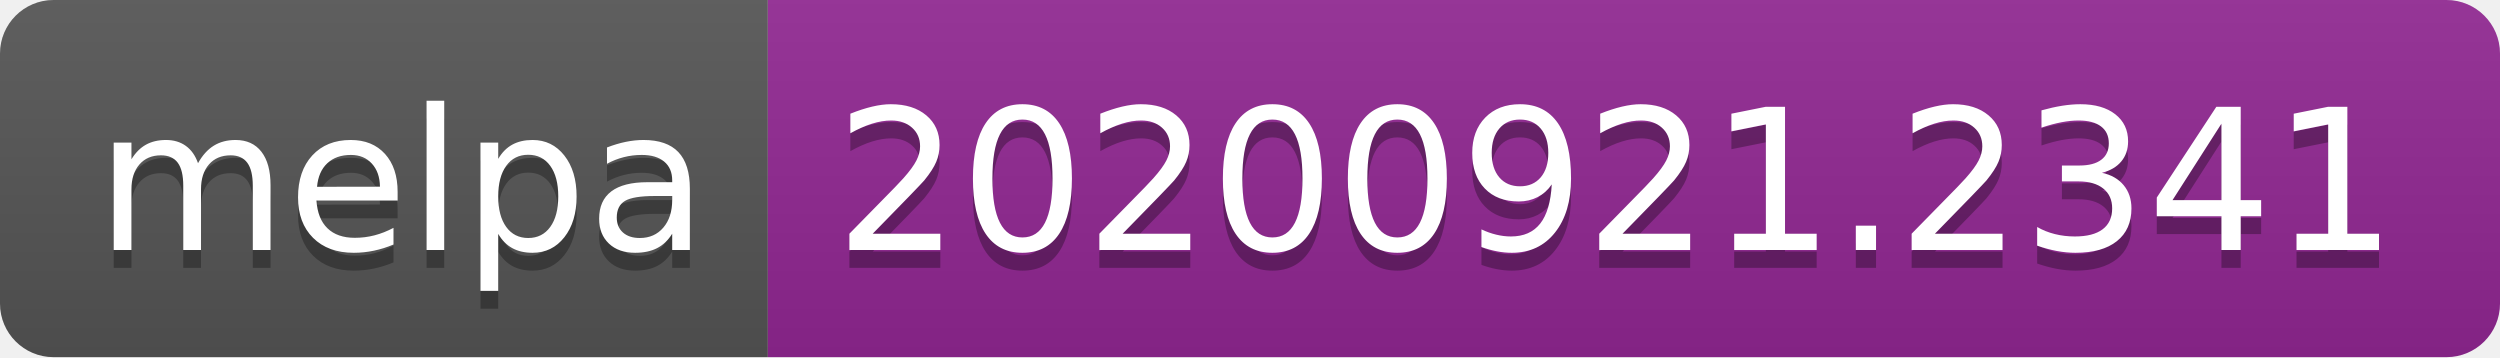
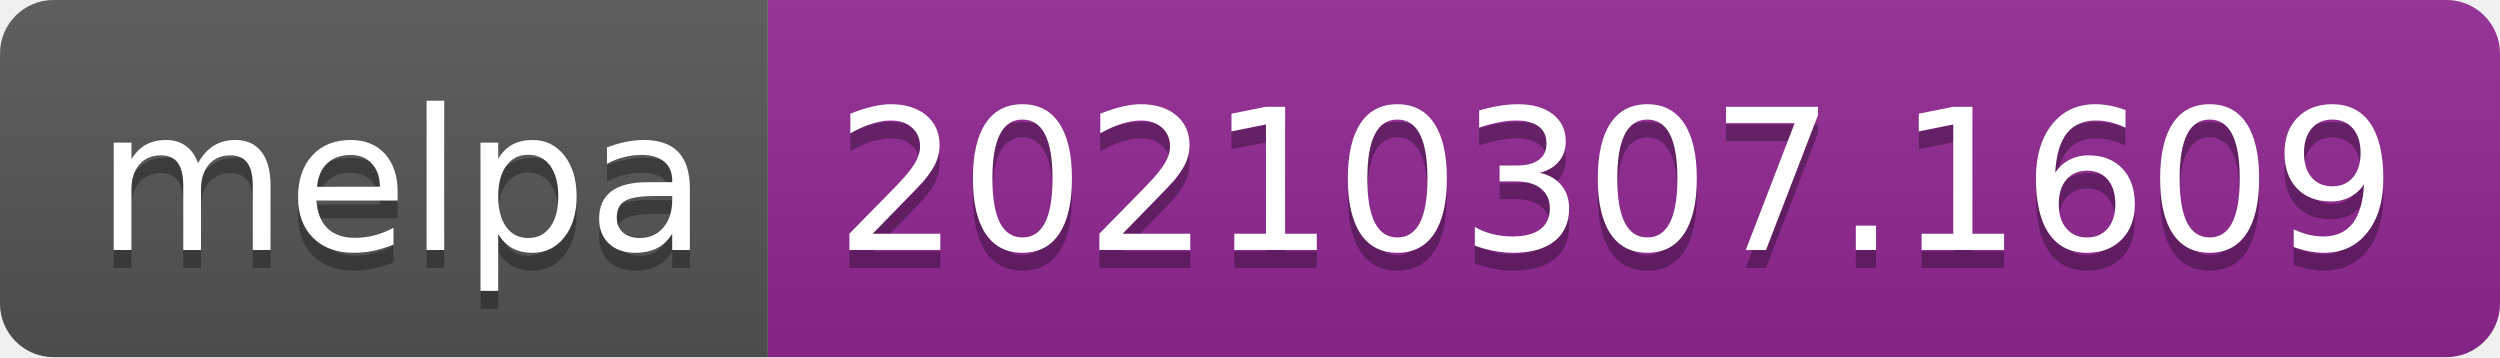
- <svg xmlns="http://www.w3.org/2000/svg" width="140" height="20" role="img" aria-label="melpa: 20200921.2341">
+ <svg xmlns="http://www.w3.org/2000/svg" width="140" height="20" role="img" aria-label="melpa: 20210307.1609">
  <linearGradient id="s" x2="0" y2="100%">
    <stop offset="0" stop-color="#bbb" stop-opacity=".1" />
    <stop offset="1" stop-opacity=".1" />
  </linearGradient>
  <clipPath id="r">
    <rect width="140" height="20" rx="3" fill="#fff" />
  </clipPath>
  <g clip-path="url(#r)">
    <rect width="43" height="20" fill="#555" />
    <rect x="43" width="97" height="20" fill="#922793" />
    <rect width="140" height="20" fill="url(#s)" />
  </g>
  <g fill="#fff" text-anchor="middle" font-family="Verdana,Geneva,DejaVu Sans,sans-serif" text-rendering="geometricPrecision" font-size="110">
    <text aria-hidden="true" x="225" y="150" fill="#010101" fill-opacity=".3" transform="scale(.1)" textLength="330">melpa</text>
    <text x="225" y="140" transform="scale(.1)" fill="#fff" textLength="330">melpa</text>
-     <text aria-hidden="true" x="905" y="150" fill="#010101" fill-opacity=".3" transform="scale(.1)" textLength="870">20200921.2341</text>
-     <text x="905" y="140" transform="scale(.1)" fill="#fff" textLength="870">20200921.2341</text>
+     <text aria-hidden="true" x="905" y="150" fill="#010101" fill-opacity=".3" transform="scale(.1)" textLength="870">20210307.1609</text>
+     <text x="905" y="140" transform="scale(.1)" fill="#fff" textLength="870">20210307.1609</text>
  </g>
</svg>
